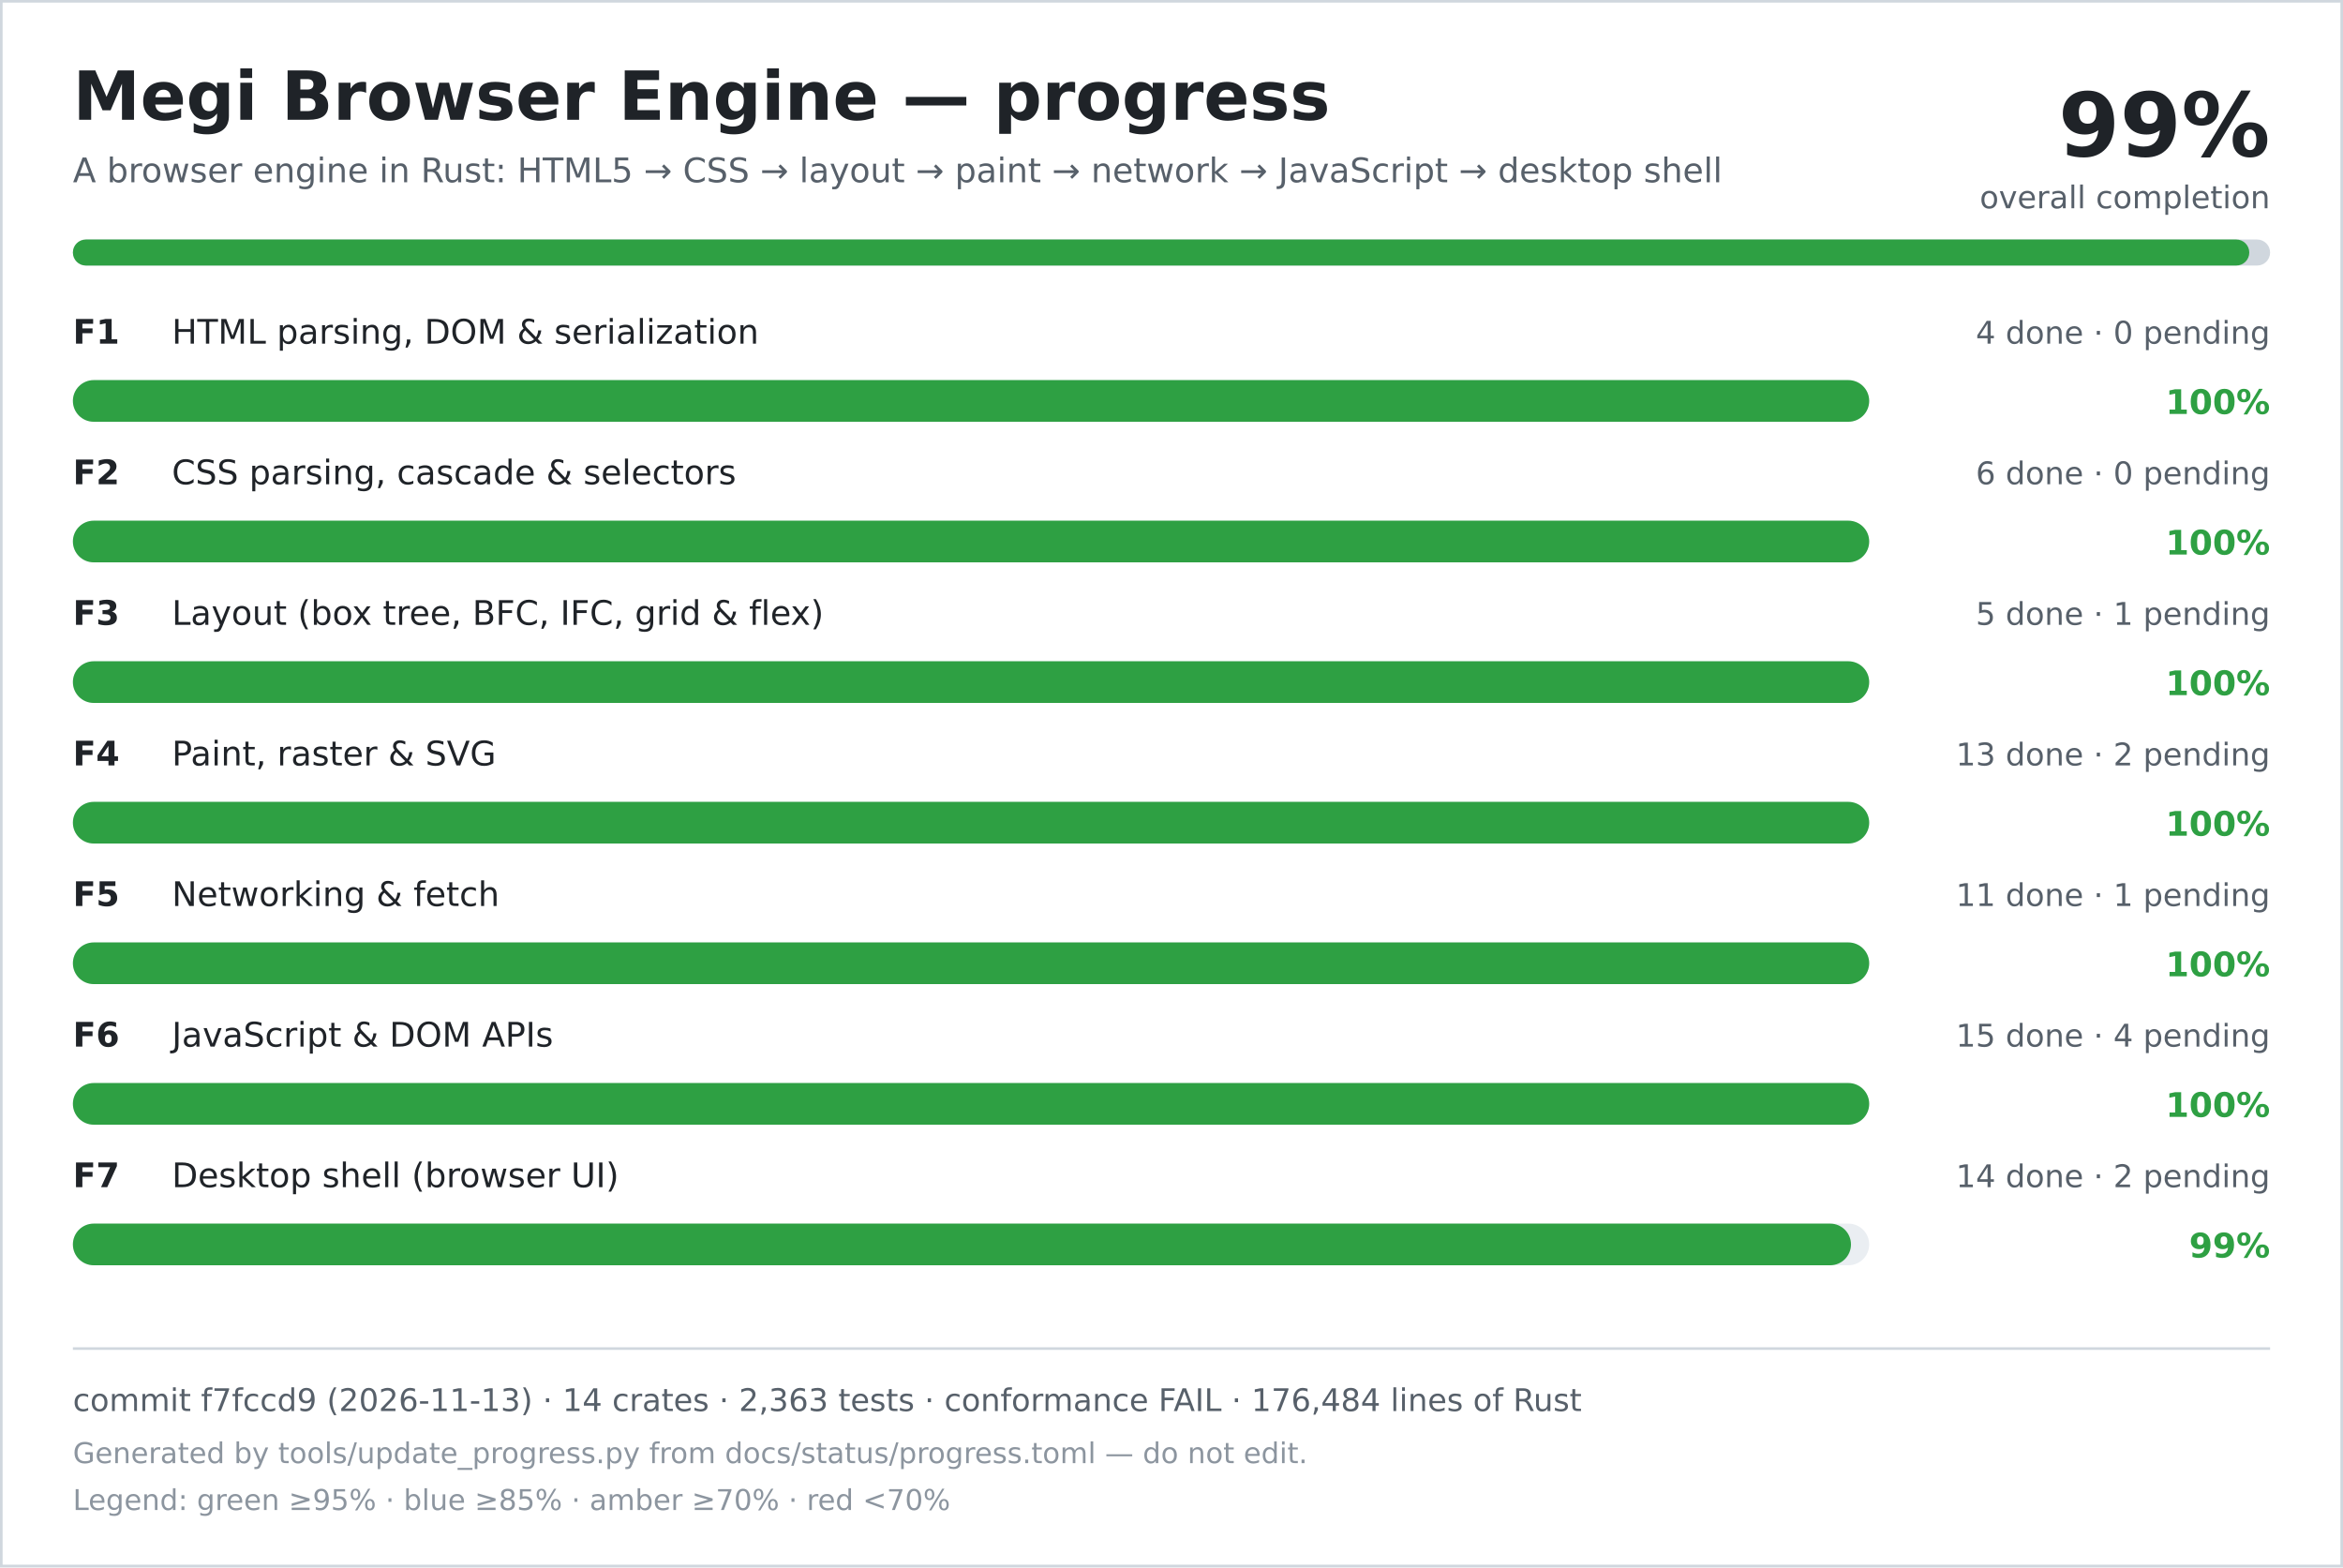
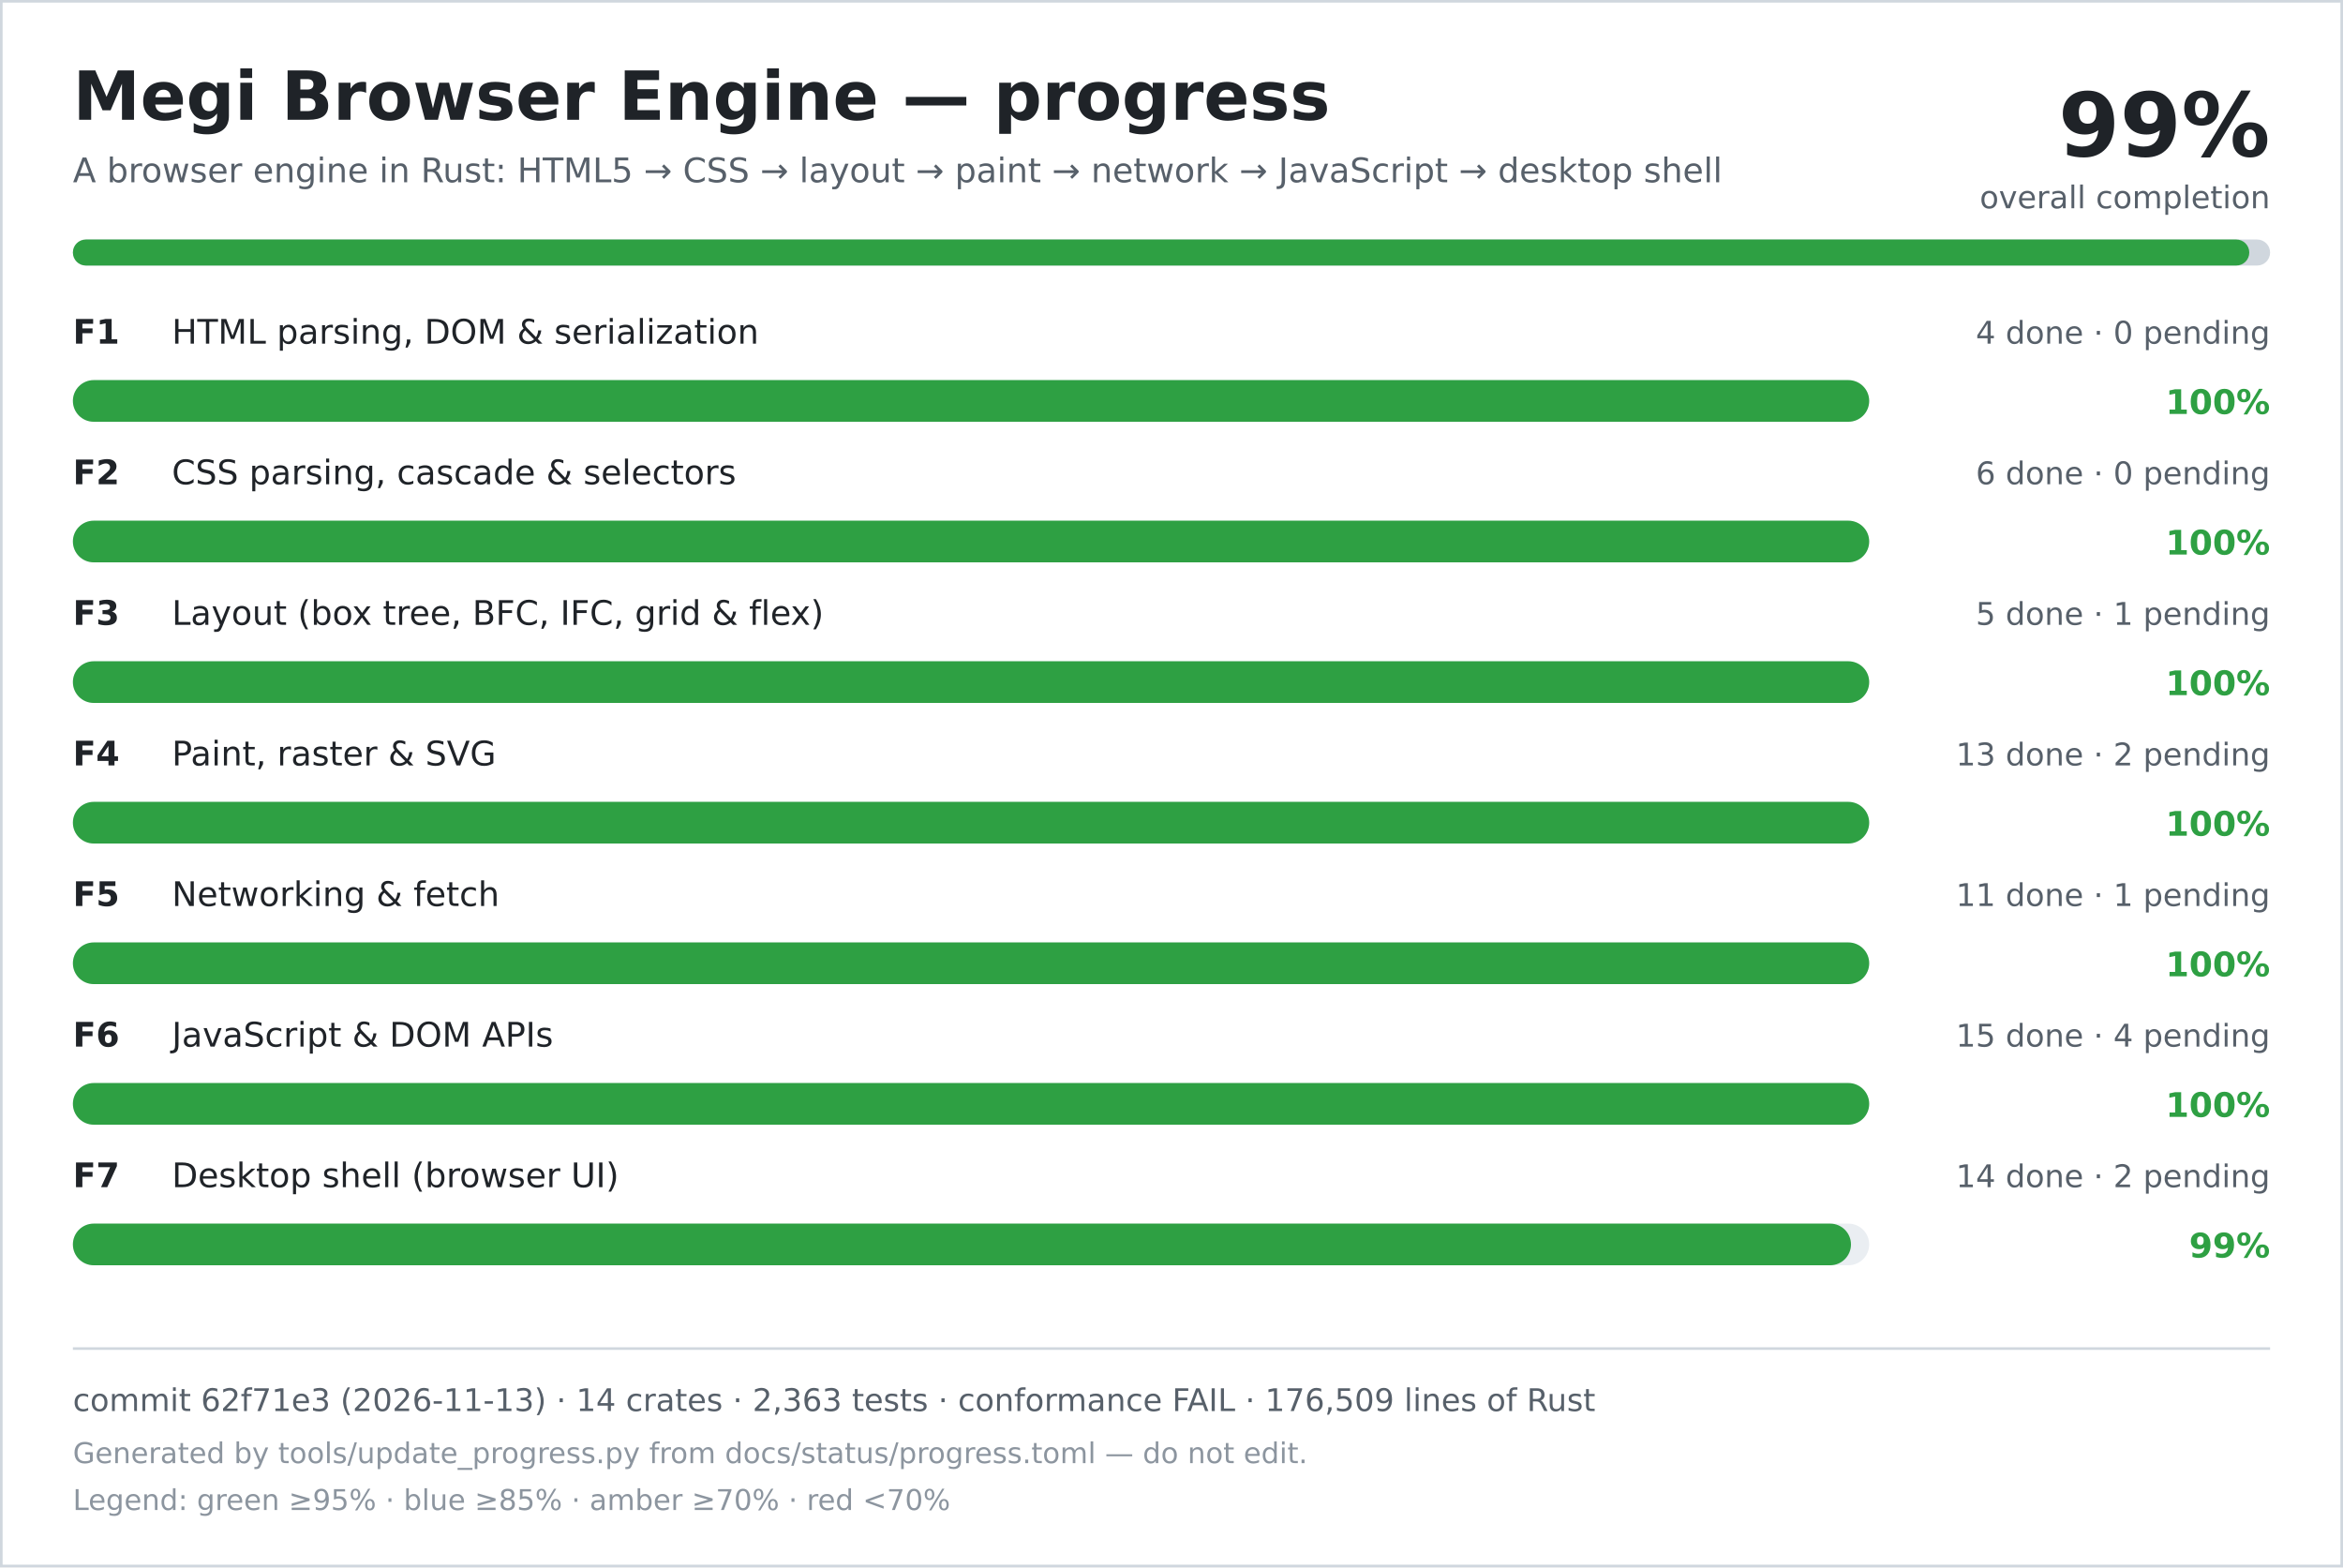
<svg xmlns="http://www.w3.org/2000/svg" width="900" height="602" viewBox="0 0 900 602" role="img" aria-labelledby="title desc">
  <rect width="900" height="602" fill="#ffffff" />
  <rect x="0.5" y="0.5" width="899" height="601" fill="none" stroke="#d0d7de" />
  <text x="28" y="46" font-family="DejaVu Sans, Verdana, sans-serif" font-size="26" font-weight="700" fill="#1f2328">Megi Browser Engine — progress</text>
  <text x="28" y="70" font-family="DejaVu Sans, Verdana, sans-serif" font-size="13" fill="#57606a">A browser engine in Rust: HTML5 → CSS → layout → paint → network → JavaScript → desktop shell</text>
  <text x="872" y="60" text-anchor="end" font-family="DejaVu Sans, Verdana, sans-serif" font-size="34" font-weight="700" fill="#1f2328">99%</text>
  <text x="872" y="80" text-anchor="end" font-family="DejaVu Sans, Verdana, sans-serif" font-size="12" fill="#57606a">overall completion</text>
  <rect x="28" y="92" width="844" height="10" rx="5" fill="#d0d7de" />
  <rect x="28" y="92" width="836" height="10" rx="5" fill="#2ea043" />
  <text x="28" y="132" font-family="DejaVu Sans, Verdana, sans-serif" font-size="13" font-weight="700" fill="#1f2328">F1</text>
  <text x="66" y="132" font-family="DejaVu Sans, Verdana, sans-serif" font-size="13" fill="#1f2328">HTML parsing, DOM &amp; serialization</text>
  <text x="872" y="132" text-anchor="end" font-family="DejaVu Sans, Verdana, sans-serif" font-size="12" fill="#57606a">4 done · 0 pending</text>
  <rect x="28" y="146" width="690" height="16" rx="8" fill="#eaeef2" />
  <rect x="28" y="146" width="690" height="16" rx="8" fill="#2ea043" />
  <text x="872" y="159" text-anchor="end" font-family="DejaVu Sans, Verdana, sans-serif" font-size="13" font-weight="700" fill="#2ea043">100%</text>
  <text x="28" y="186" font-family="DejaVu Sans, Verdana, sans-serif" font-size="13" font-weight="700" fill="#1f2328">F2</text>
  <text x="66" y="186" font-family="DejaVu Sans, Verdana, sans-serif" font-size="13" fill="#1f2328">CSS parsing, cascade &amp; selectors</text>
  <text x="872" y="186" text-anchor="end" font-family="DejaVu Sans, Verdana, sans-serif" font-size="12" fill="#57606a">6 done · 0 pending</text>
  <rect x="28" y="200" width="690" height="16" rx="8" fill="#eaeef2" />
  <rect x="28" y="200" width="690" height="16" rx="8" fill="#2ea043" />
  <text x="872" y="213" text-anchor="end" font-family="DejaVu Sans, Verdana, sans-serif" font-size="13" font-weight="700" fill="#2ea043">100%</text>
  <text x="28" y="240" font-family="DejaVu Sans, Verdana, sans-serif" font-size="13" font-weight="700" fill="#1f2328">F3</text>
  <text x="66" y="240" font-family="DejaVu Sans, Verdana, sans-serif" font-size="13" fill="#1f2328">Layout (box tree, BFC, IFC, grid &amp; flex)</text>
  <text x="872" y="240" text-anchor="end" font-family="DejaVu Sans, Verdana, sans-serif" font-size="12" fill="#57606a">5 done · 1 pending</text>
  <rect x="28" y="254" width="690" height="16" rx="8" fill="#eaeef2" />
  <rect x="28" y="254" width="690" height="16" rx="8" fill="#2ea043" />
  <text x="872" y="267" text-anchor="end" font-family="DejaVu Sans, Verdana, sans-serif" font-size="13" font-weight="700" fill="#2ea043">100%</text>
  <text x="28" y="294" font-family="DejaVu Sans, Verdana, sans-serif" font-size="13" font-weight="700" fill="#1f2328">F4</text>
  <text x="66" y="294" font-family="DejaVu Sans, Verdana, sans-serif" font-size="13" fill="#1f2328">Paint, raster &amp; SVG</text>
  <text x="872" y="294" text-anchor="end" font-family="DejaVu Sans, Verdana, sans-serif" font-size="12" fill="#57606a">13 done · 2 pending</text>
  <rect x="28" y="308" width="690" height="16" rx="8" fill="#eaeef2" />
  <rect x="28" y="308" width="690" height="16" rx="8" fill="#2ea043" />
  <text x="872" y="321" text-anchor="end" font-family="DejaVu Sans, Verdana, sans-serif" font-size="13" font-weight="700" fill="#2ea043">100%</text>
  <text x="28" y="348" font-family="DejaVu Sans, Verdana, sans-serif" font-size="13" font-weight="700" fill="#1f2328">F5</text>
  <text x="66" y="348" font-family="DejaVu Sans, Verdana, sans-serif" font-size="13" fill="#1f2328">Networking &amp; fetch</text>
  <text x="872" y="348" text-anchor="end" font-family="DejaVu Sans, Verdana, sans-serif" font-size="12" fill="#57606a">11 done · 1 pending</text>
  <rect x="28" y="362" width="690" height="16" rx="8" fill="#eaeef2" />
  <rect x="28" y="362" width="690" height="16" rx="8" fill="#2ea043" />
  <text x="872" y="375" text-anchor="end" font-family="DejaVu Sans, Verdana, sans-serif" font-size="13" font-weight="700" fill="#2ea043">100%</text>
  <text x="28" y="402" font-family="DejaVu Sans, Verdana, sans-serif" font-size="13" font-weight="700" fill="#1f2328">F6</text>
  <text x="66" y="402" font-family="DejaVu Sans, Verdana, sans-serif" font-size="13" fill="#1f2328">JavaScript &amp; DOM APIs</text>
  <text x="872" y="402" text-anchor="end" font-family="DejaVu Sans, Verdana, sans-serif" font-size="12" fill="#57606a">15 done · 4 pending</text>
  <rect x="28" y="416" width="690" height="16" rx="8" fill="#eaeef2" />
  <rect x="28" y="416" width="690" height="16" rx="8" fill="#2ea043" />
  <text x="872" y="429" text-anchor="end" font-family="DejaVu Sans, Verdana, sans-serif" font-size="13" font-weight="700" fill="#2ea043">100%</text>
  <text x="28" y="456" font-family="DejaVu Sans, Verdana, sans-serif" font-size="13" font-weight="700" fill="#1f2328">F7</text>
  <text x="66" y="456" font-family="DejaVu Sans, Verdana, sans-serif" font-size="13" fill="#1f2328">Desktop shell (browser UI)</text>
  <text x="872" y="456" text-anchor="end" font-family="DejaVu Sans, Verdana, sans-serif" font-size="12" fill="#57606a">14 done · 2 pending</text>
  <rect x="28" y="470" width="690" height="16" rx="8" fill="#eaeef2" />
  <rect x="28" y="470" width="683" height="16" rx="8" fill="#2ea043" />
  <text x="872" y="483" text-anchor="end" font-family="DejaVu Sans, Verdana, sans-serif" font-size="13" font-weight="700" fill="#2ea043">99%</text>
  <line x1="28" y1="518" x2="872" y2="518" stroke="#d0d7de" />
-   <text x="28" y="542" font-family="DejaVu Sans, Verdana, sans-serif" font-size="12" fill="#57606a">commit f7fccd9 (2026-11-13) · 14 crates · 2,363 tests · conformance FAIL · 176,484 lines of Rust</text>
+   <text x="28" y="542" font-family="DejaVu Sans, Verdana, sans-serif" font-size="12" fill="#57606a">commit 62f71e3 (2026-11-13) · 14 crates · 2,363 tests · conformance FAIL · 176,509 lines of Rust</text>
  <text x="28" y="562" font-family="DejaVu Sans, Verdana, sans-serif" font-size="11" fill="#8c959f">Generated by tools/update_progress.py from docs/status/progress.toml — do not edit.</text>
  <text x="28" y="580" font-family="DejaVu Sans, Verdana, sans-serif" font-size="11" fill="#8c959f">Legend: green ≥95% · blue ≥85% · amber ≥70% · red &lt;70%</text>
</svg>
